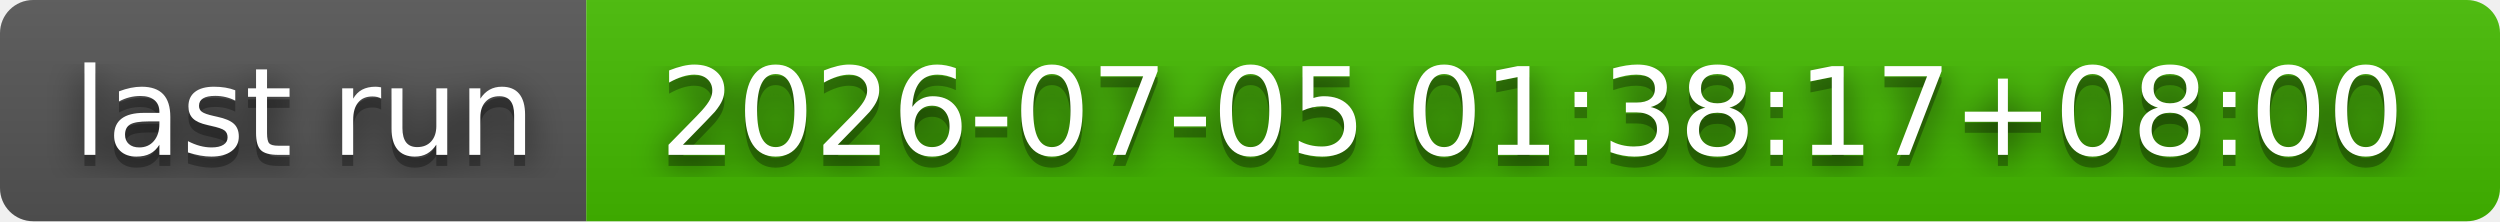
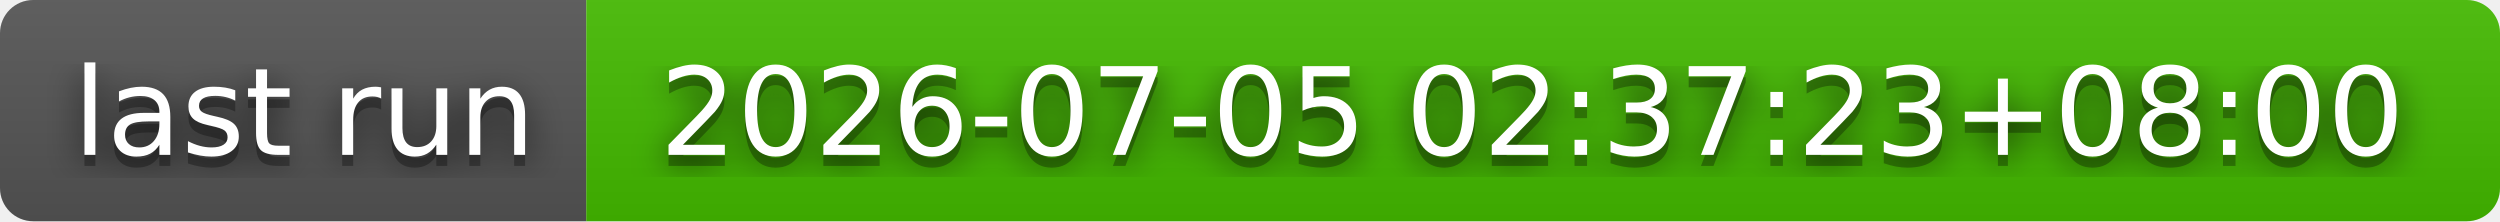
- <svg xmlns="http://www.w3.org/2000/svg" width="226" height="20" role="img" aria-label="last run: 2026-07-05 01:38:17+08:00">
+ <svg xmlns="http://www.w3.org/2000/svg" width="226" height="20" role="img" aria-label="last run: 2026-07-05 02:37:23+08:00">
  <filter id="blur">
    <feGaussianBlur stdDeviation="16" />
  </filter>
  <linearGradient id="s" x2="0" y2="100%">
    <stop offset="0" stop-color="#bbb" stop-opacity=".1" />
    <stop offset="1" stop-opacity=".1" />
  </linearGradient>
  <clipPath id="r">
    <rect width="226" height="20" rx="3" />
  </clipPath>
  <g clip-path="url(#r)">
    <rect width="53" height="20" fill="#555" />
    <rect x="53" width="173" height="20" fill="#4b0" />
    <rect width="226" height="20" fill="url(#s)" />
  </g>
  <g fill="#fff" text-anchor="middle" font-family="Verdana,Geneva,DejaVu Sans,sans-serif" text-rendering="geometricPrecision" font-size="110">
    <g transform="scale(.1)">
      <g aria-hidden="true" fill="#010101">
        <text x="275" y="150" fill-opacity=".8" filter="url(#blur)" textLength="430">last run</text>
        <text x="275" y="150" fill-opacity=".3" textLength="430">last run</text>
      </g>
      <text x="275" y="140" textLength="430">last run</text>
    </g>
    <g transform="scale(.1)">
      <g aria-hidden="true" fill="#010101">
-         <text x="1385" y="150" fill-opacity=".8" filter="url(#blur)" textLength="1630">2026-07-05 01:38:17+08:00</text>
-         <text x="1385" y="150" fill-opacity=".3" textLength="1630">2026-07-05 01:38:17+08:00</text>
+         <text x="1385" y="150" fill-opacity=".8" filter="url(#blur)" textLength="1630">2026-07-05 02:37:23+08:00</text>
+         <text x="1385" y="150" fill-opacity=".3" textLength="1630">2026-07-05 02:37:23+08:00</text>
      </g>
-       <text x="1385" y="140" textLength="1630">2026-07-05 01:38:17+08:00</text>
+       <text x="1385" y="140" textLength="1630">2026-07-05 02:37:23+08:00</text>
    </g>
  </g>
</svg>
